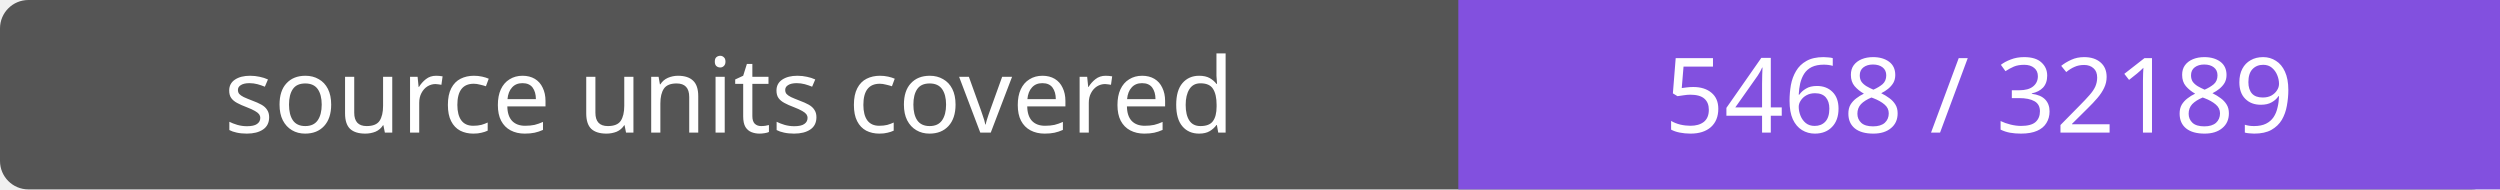
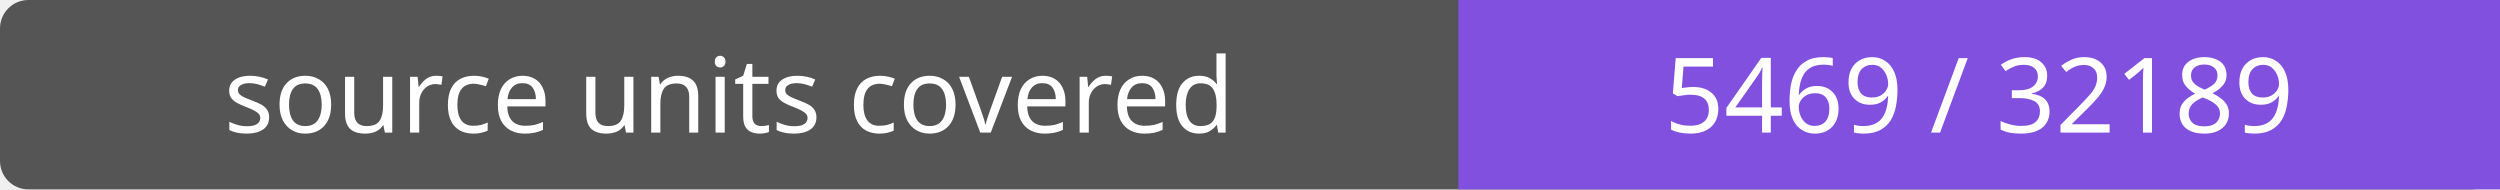
- <svg xmlns="http://www.w3.org/2000/svg" width="264" height="20" role="img" aria-label="source units covered: 5468 / 32189">
+ <svg xmlns="http://www.w3.org/2000/svg" width="264" height="20" role="img" aria-label="source units covered: 5469 / 32189">
  <rect width="264" height="20" rx="3" fill="#555" />
  <path fill="#8250df" d="M154 0h110v20H154z" />
  <g fill="#fff" text-anchor="middle" font-family="Verdana,sans-serif" font-size="11">
    <text x="77.0" y="14">source units covered</text>
-     <text x="209.0" y="14">5468 / 32189</text>
+     <text x="209.0" y="14">5469 / 32189</text>
  </g>
</svg>
